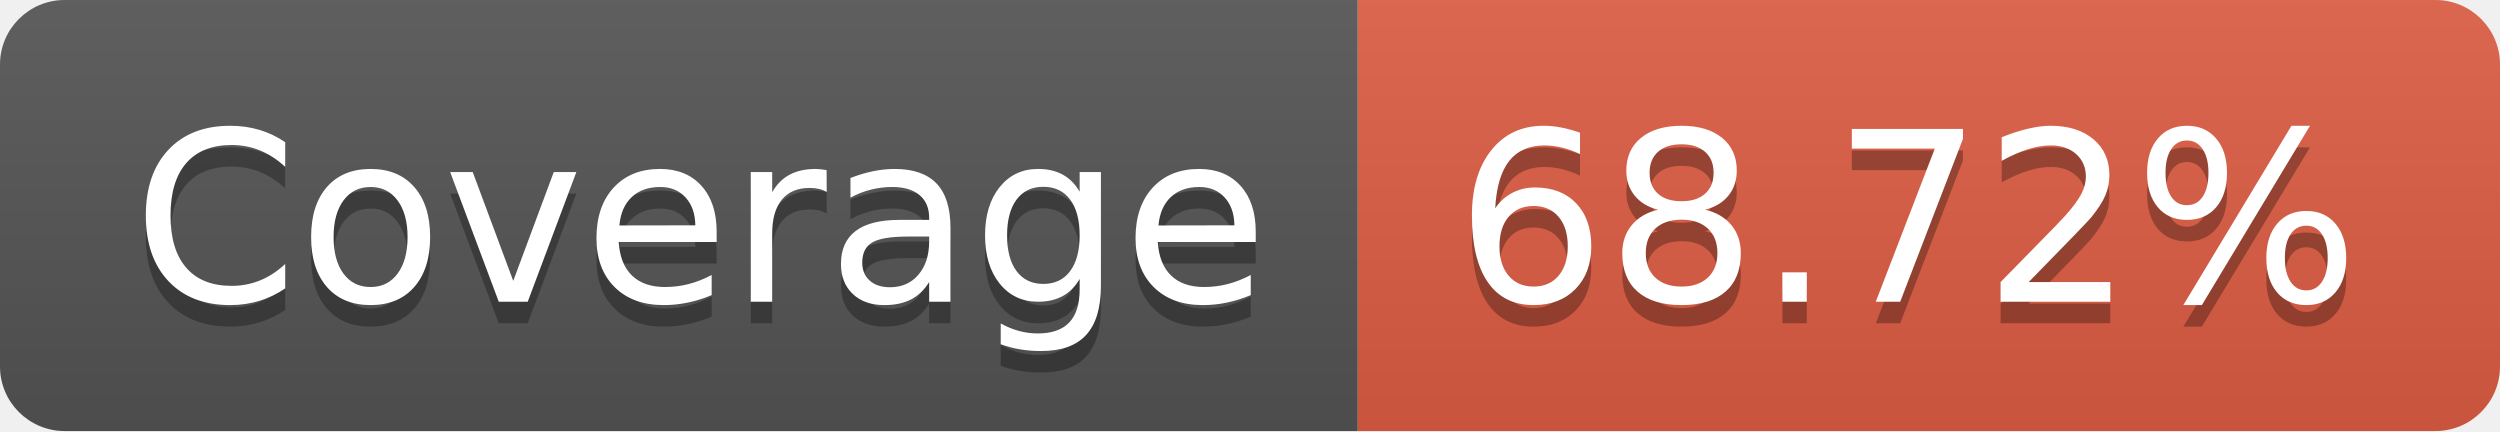
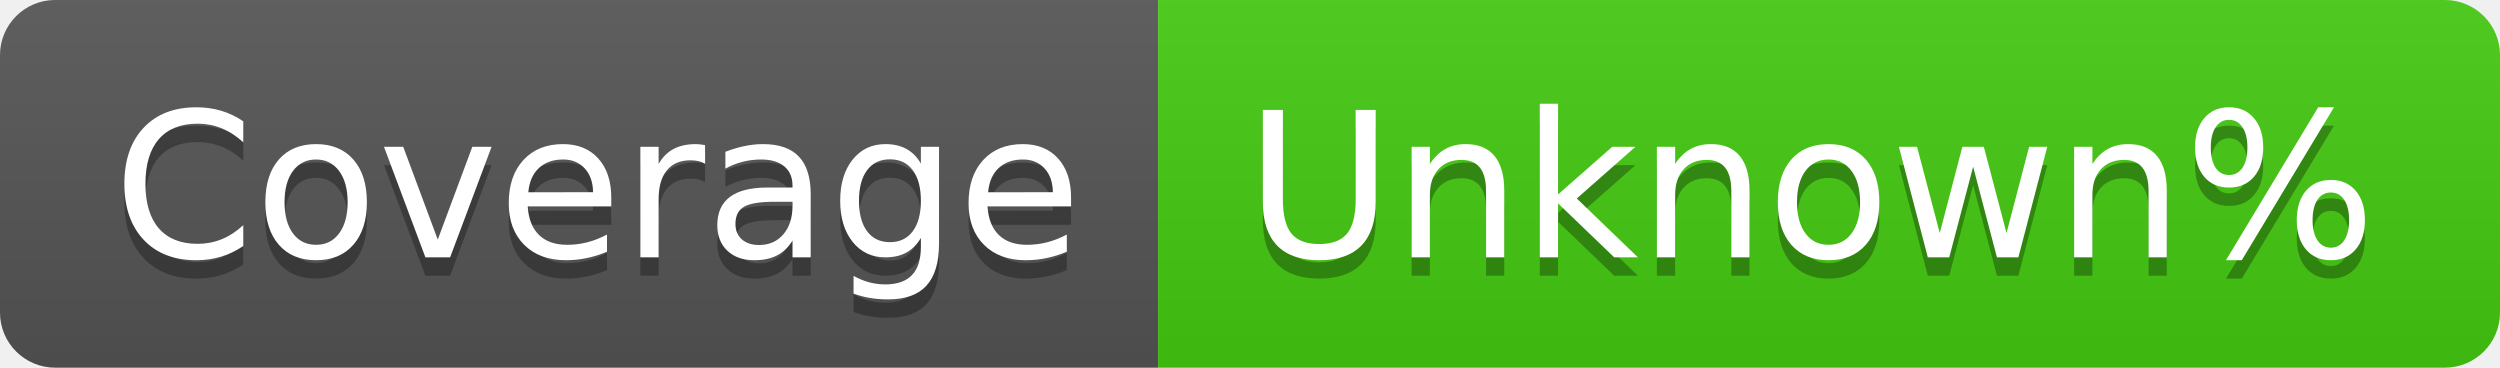
- <svg xmlns="http://www.w3.org/2000/svg" width="116" height="20" role="img" aria-label="Coverage: 68.72%">
+ <svg xmlns="http://www.w3.org/2000/svg" width="136" height="20" role="img" aria-label="Coverage: Unknown%">
  <linearGradient id="s" x2="0" y2="100%">
    <stop offset="0" stop-color="#bbb" stop-opacity=".1" />
    <stop offset="1" stop-opacity=".1" />
  </linearGradient>
  <clipPath id="r">
-     <rect width="116" height="20" rx="3" fill="#fff" />
+     <rect width="136" height="20" rx="3" fill="#fff" />
  </clipPath>
  <g clip-path="url(#r)">
    <rect width="63" height="20" fill="#555" />
-     <rect x="63" width="53" height="20" fill="#e05d44" />
-     <rect width="116" height="20" fill="url(#s)" />
+     <rect x="63" width="73" height="20" fill="#4c1" />
+     <rect width="136" height="20" fill="url(#s)" />
  </g>
  <g fill="#fff" text-anchor="middle" font-family="Verdana,Geneva,DejaVu Sans,sans-serif" text-rendering="geometricPrecision" font-size="110">
    <text aria-hidden="true" x="325" y="150" fill="#010101" fill-opacity=".3" transform="scale(.1)" textLength="530">Coverage</text>
    <text x="325" y="140" transform="scale(.1)" fill="#fff" textLength="530">Coverage</text>
-     <text aria-hidden="true" x="885" y="150" fill="#010101" fill-opacity=".3" transform="scale(.1)" textLength="430">68.72%</text>
-     <text x="885" y="140" transform="scale(.1)" fill="#fff" textLength="430">68.72%</text>
+     <text aria-hidden="true" x="985" y="150" fill="#010101" fill-opacity=".3" transform="scale(.1)" textLength="630">Unknown%</text>
+     <text x="985" y="140" transform="scale(.1)" fill="#fff" textLength="630">Unknown%</text>
  </g>
</svg>
